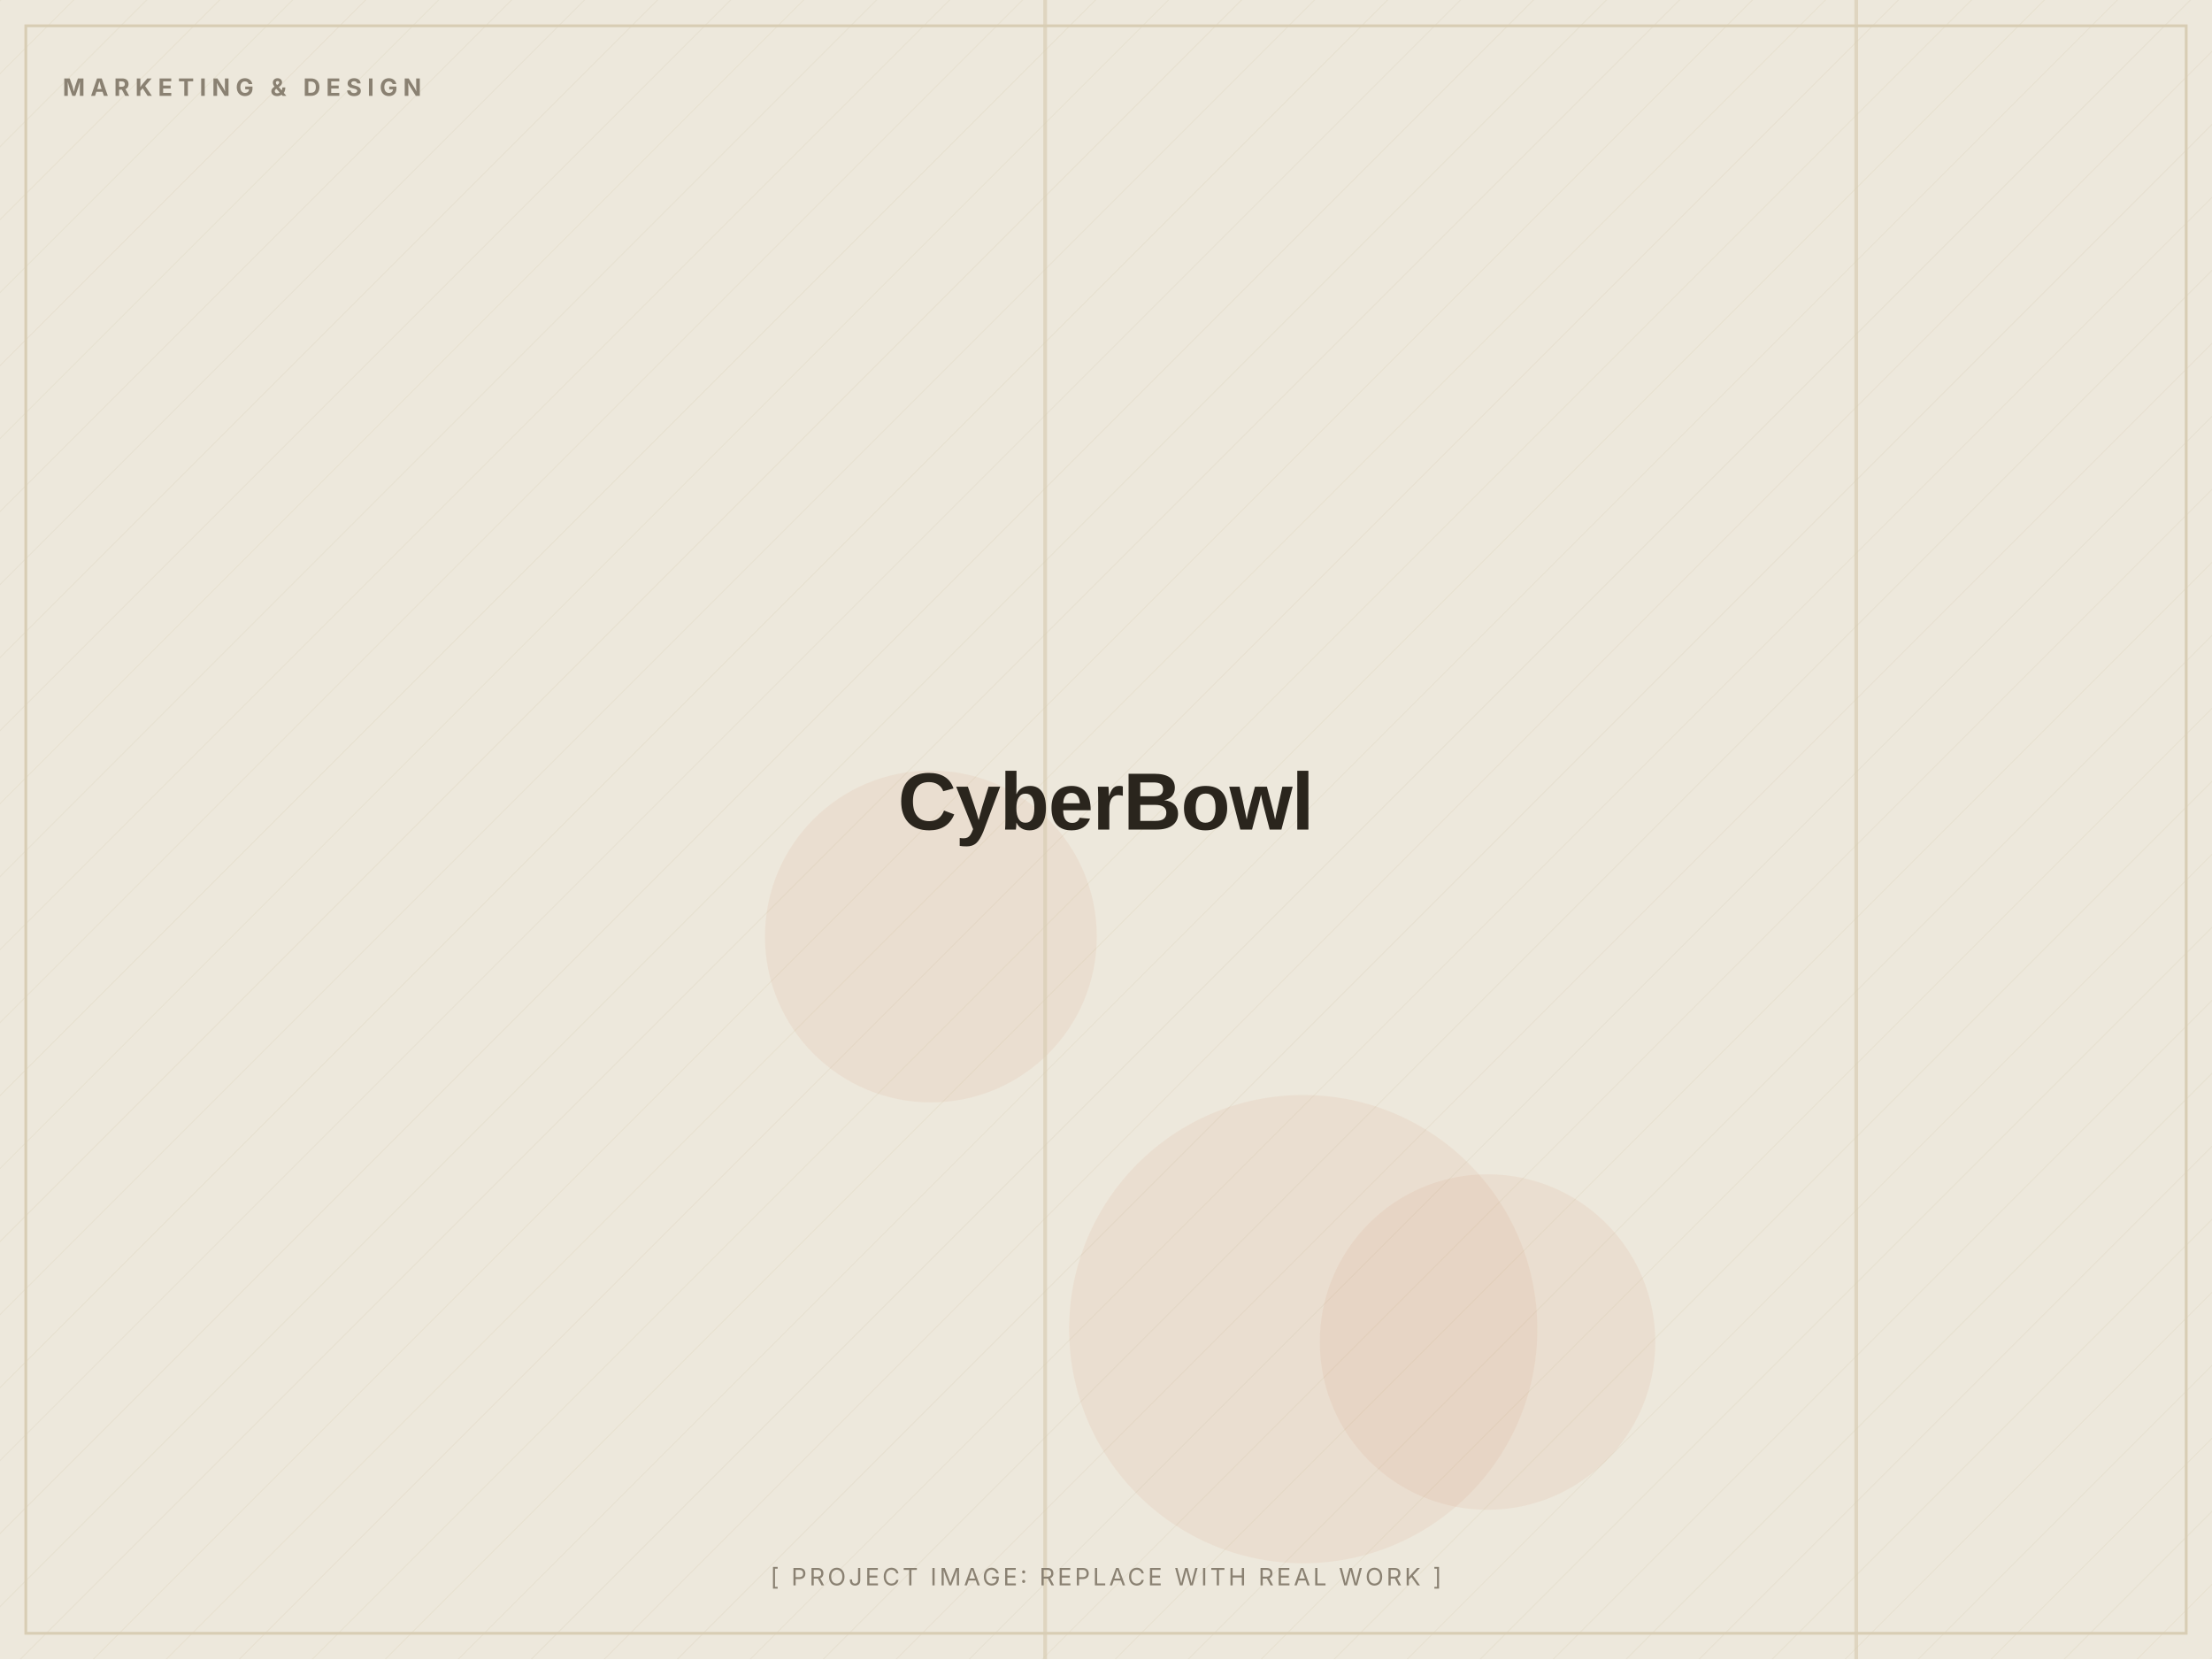
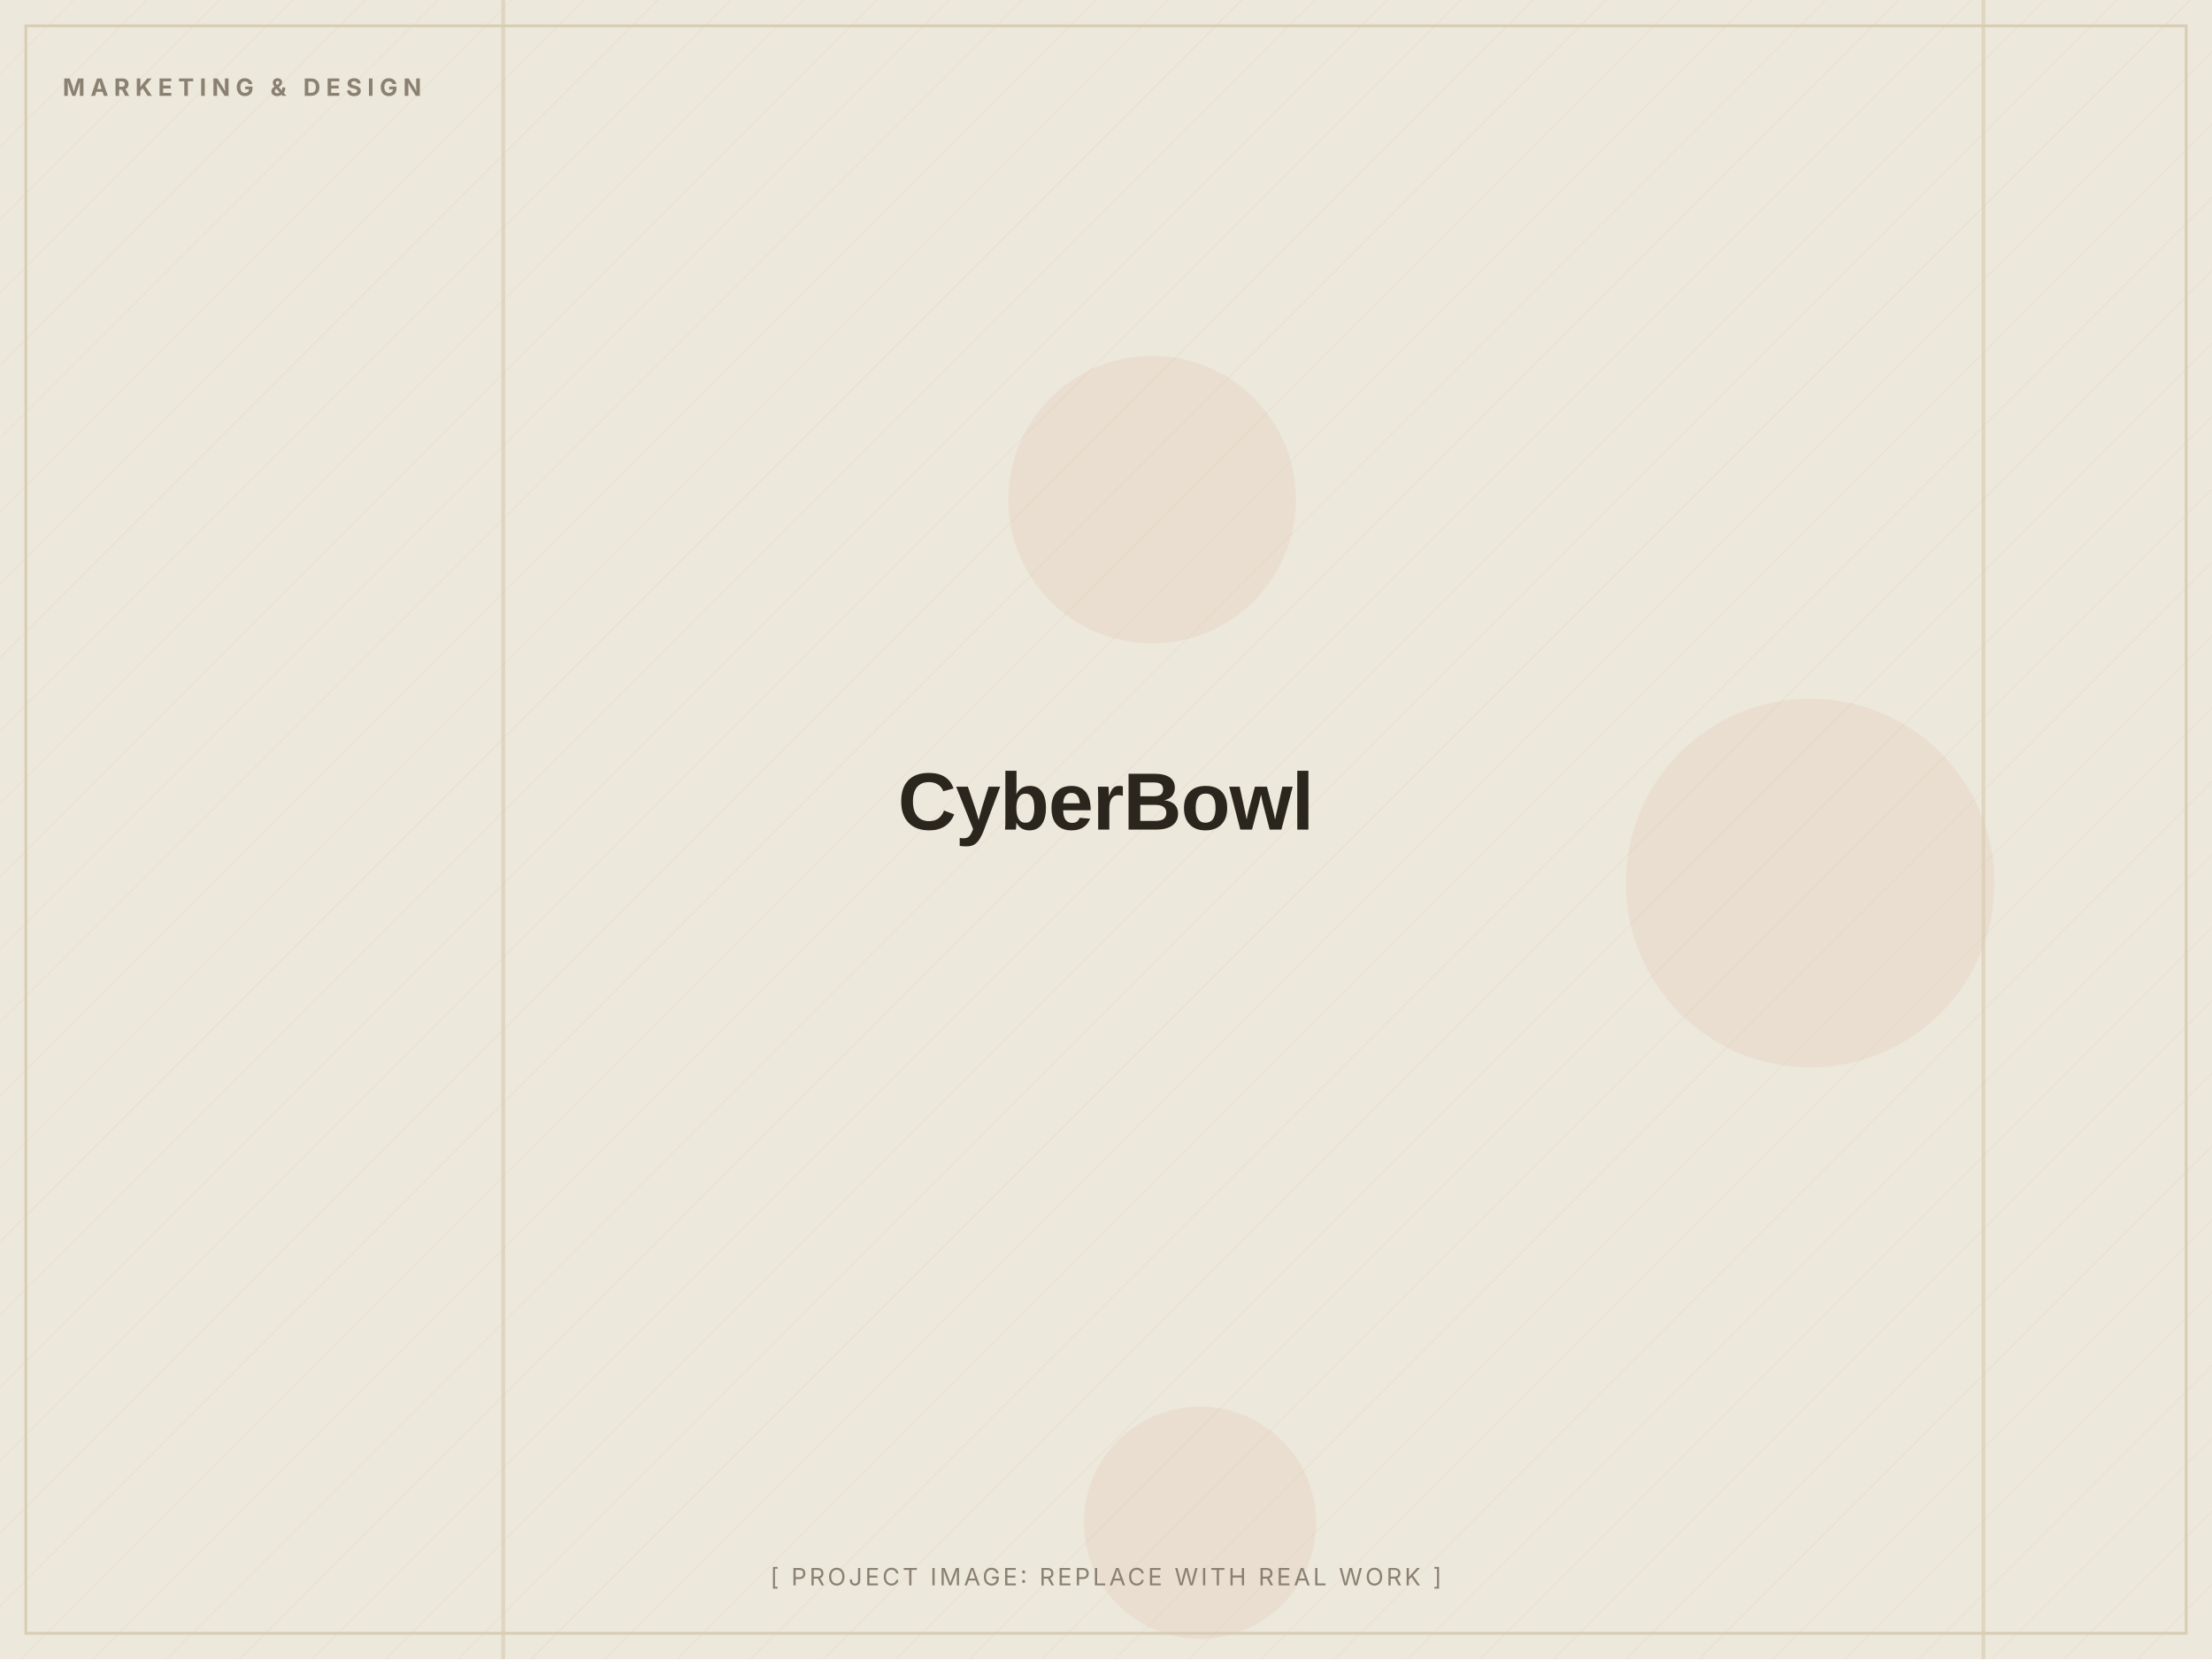
<svg xmlns="http://www.w3.org/2000/svg" width="1200" height="900" viewBox="0 0 1200 900" role="img" aria-label="CyberBowl (placeholder image)">
  <defs>
    <pattern id="d" width="28" height="28" patternUnits="userSpaceOnUse" patternTransform="rotate(45)">
      <line x1="0" y1="0" x2="0" y2="28" stroke="#D8CDB4" stroke-width="1" opacity="0.5" />
    </pattern>
  </defs>
  <rect width="1200" height="900" fill="#EDE8DC" />
  <rect width="1200" height="900" fill="url(#d)" opacity="0.55" />
-   <circle cx="505" cy="508" r="90" fill="#C2410C" opacity="0.06" />
-   <circle cx="707" cy="721" r="127" fill="#C2410C" opacity="0.06" />
-   <circle cx="807" cy="728" r="91" fill="#C2410C" opacity="0.06" />
-   <rect x="566" y="0" width="2" height="900" fill="#D8CDB4" opacity="0.7" />
-   <rect x="1006" y="0" width="2" height="900" fill="#D8CDB4" opacity="0.7" />
+   <circle cx="625" cy="271" r="78" fill="#C2410C" opacity="0.06" />
+   <circle cx="982" cy="479" r="100" fill="#C2410C" opacity="0.06" />
+   <circle cx="651" cy="826" r="63" fill="#C2410C" opacity="0.06" />
+   <rect x="1075" y="0" width="2" height="900" fill="#D8CDB4" opacity="0.7" />
+   <rect x="272" y="0" width="2" height="900" fill="#D8CDB4" opacity="0.7" />
  <rect x="14" y="14" width="1172" height="872" fill="none" stroke="#D8CDB4" stroke-width="1.5" />
  <text x="34" y="52" font-family="Inter, Arial, sans-serif" font-weight="700" font-size="13" letter-spacing="3" fill="#8A8172">MARKETING &amp; DESIGN</text>
  <text x="600.0" y="450.0" text-anchor="middle" font-family="Archivo, Arial, sans-serif" font-weight="800" font-size="44" letter-spacing="-0.5" fill="#2A251D">CyberBowl</text>
  <text x="600.0" y="860" text-anchor="middle" font-family="Inter, Arial, sans-serif" font-size="13" letter-spacing="1.5" fill="#8A8172">[ PROJECT IMAGE: REPLACE WITH REAL WORK ]</text>
</svg>
